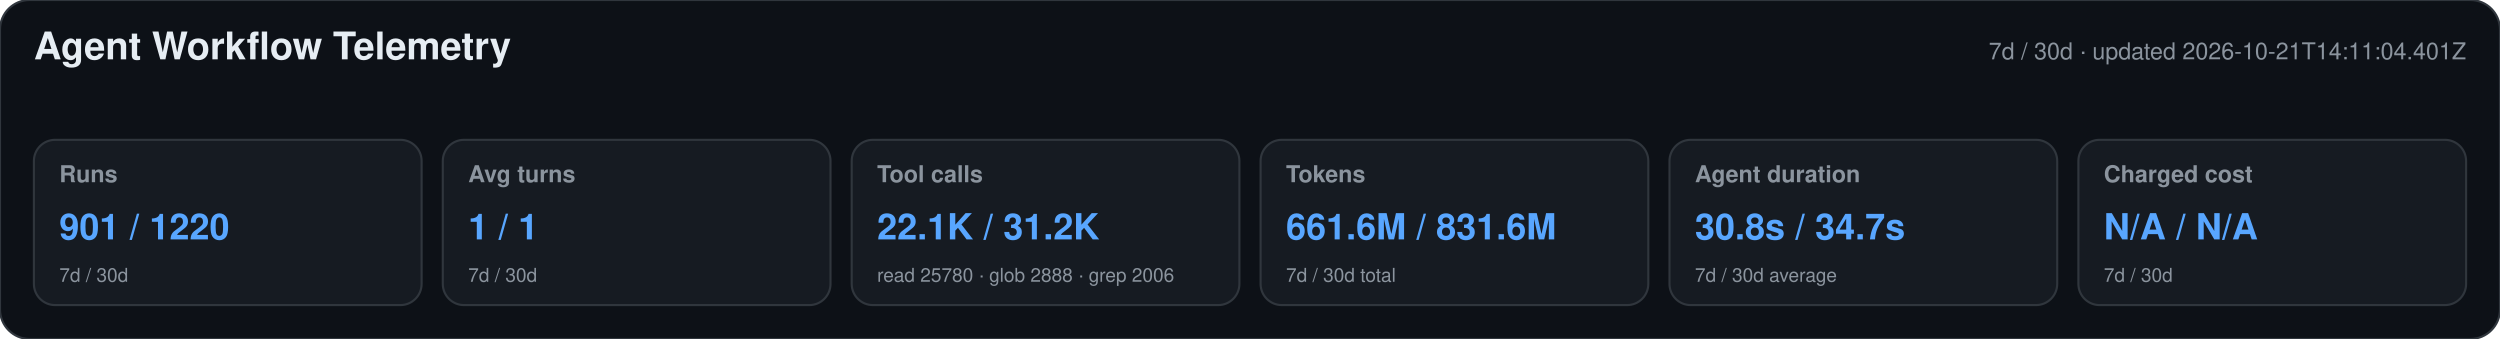
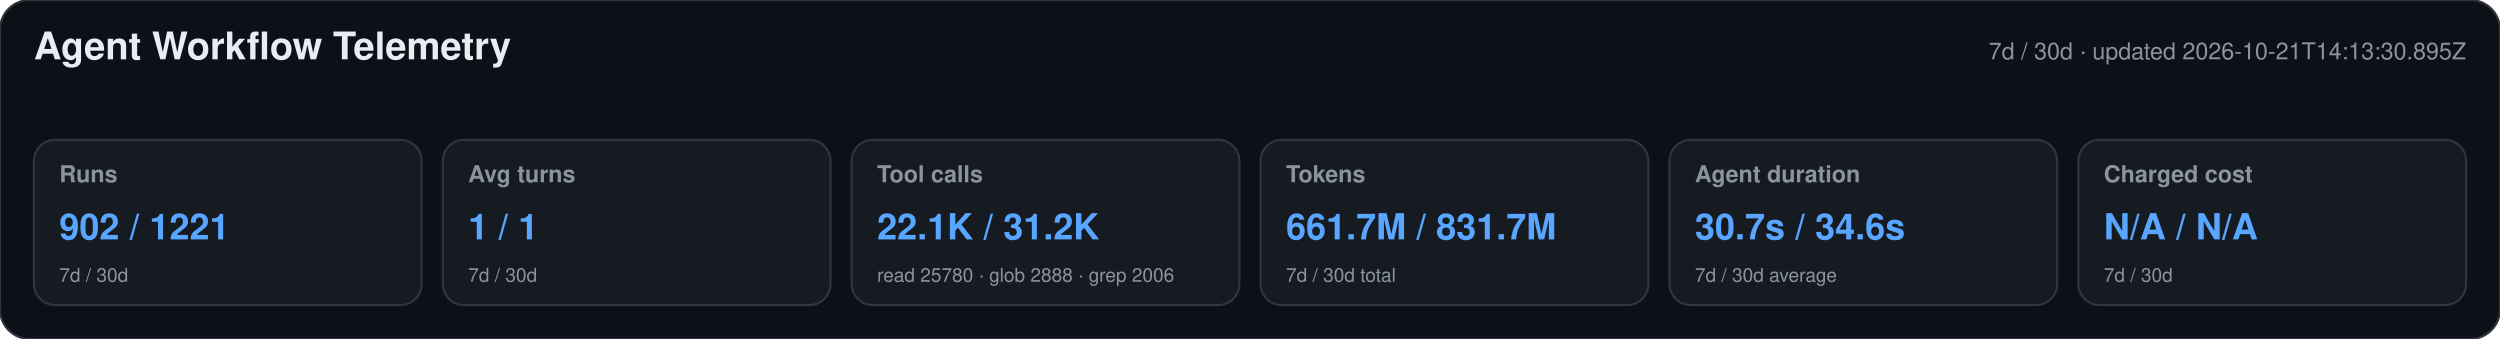
<svg xmlns="http://www.w3.org/2000/svg" width="1180" height="160" viewBox="0 0 1180 160" role="img" aria-labelledby="title desc">
  <style>text{font-family:-apple-system,BlinkMacSystemFont,"Segoe UI",Helvetica,Arial,sans-serif}.heading{font-size:18px;font-weight:650;fill:#e6edf3}.meta,.label,.secondary{fill:#8b949e}.meta,.label{font-size:11px}.label{font-weight:600}.primary{font-size:17px;font-weight:700;fill:#58a6ff}.secondary{font-size:9px}</style>
  <rect width="1180" height="160" rx="14" fill="#0d1117" stroke="#30363d" />
  <text x="16" y="28" class="heading">Agent Workflow Telemetry</text>
-   <text x="1164" y="28" text-anchor="end" class="meta">7d / 30d · updated 2026-10-21T14:11:04.401Z</text>
+   <text x="1164" y="28" text-anchor="end" class="meta">7d / 30d · updated 2026-10-21T14:13:30.895Z</text>
  <g>
    <rect x="16" y="66" width="183" height="78" rx="10" fill="#161b22" stroke="#30363d" />
    <text x="28" y="86" class="label">Runs</text>
-     <text x="28" y="113" class="primary">901 / 1220</text>
+     <text x="28" y="113" class="primary">902 / 1221</text>
    <text x="28" y="133" class="secondary">7d / 30d</text>
  </g>
  <g>
    <rect x="209" y="66" width="183" height="78" rx="10" fill="#161b22" stroke="#30363d" />
    <text x="221" y="86" class="label">Avg turns</text>
    <text x="221" y="113" class="primary">1 / 1</text>
    <text x="221" y="133" class="secondary">7d / 30d</text>
  </g>
  <g>
    <rect x="402" y="66" width="183" height="78" rx="10" fill="#161b22" stroke="#30363d" />
    <text x="414" y="86" class="label">Tool calls</text>
    <text x="414" y="113" class="primary">22.1K / 31.2K</text>
    <text x="414" y="133" class="secondary">read 25780 · glob 2888 · grep 2006</text>
  </g>
  <g>
    <rect x="595" y="66" width="183" height="78" rx="10" fill="#161b22" stroke="#30363d" />
    <text x="607" y="86" class="label">Tokens</text>
-     <text x="607" y="113" class="primary">661.6M / 831.6M</text>
+     <text x="607" y="113" class="primary">661.7M / 831.7M</text>
    <text x="607" y="133" class="secondary">7d / 30d total</text>
  </g>
  <g>
    <rect x="788" y="66" width="183" height="78" rx="10" fill="#161b22" stroke="#30363d" />
    <text x="800" y="86" class="label">Agent duration</text>
-     <text x="800" y="113" class="primary">30.8s / 34.7s</text>
+     <text x="800" y="113" class="primary">30.7s / 34.6s</text>
    <text x="800" y="133" class="secondary">7d / 30d average</text>
  </g>
  <g>
    <rect x="981" y="66" width="183" height="78" rx="10" fill="#161b22" stroke="#30363d" />
    <text x="993" y="86" class="label">Charged cost</text>
    <text x="993" y="113" class="primary">N/A / N/A</text>
    <text x="993" y="133" class="secondary">7d / 30d</text>
  </g>
</svg>
